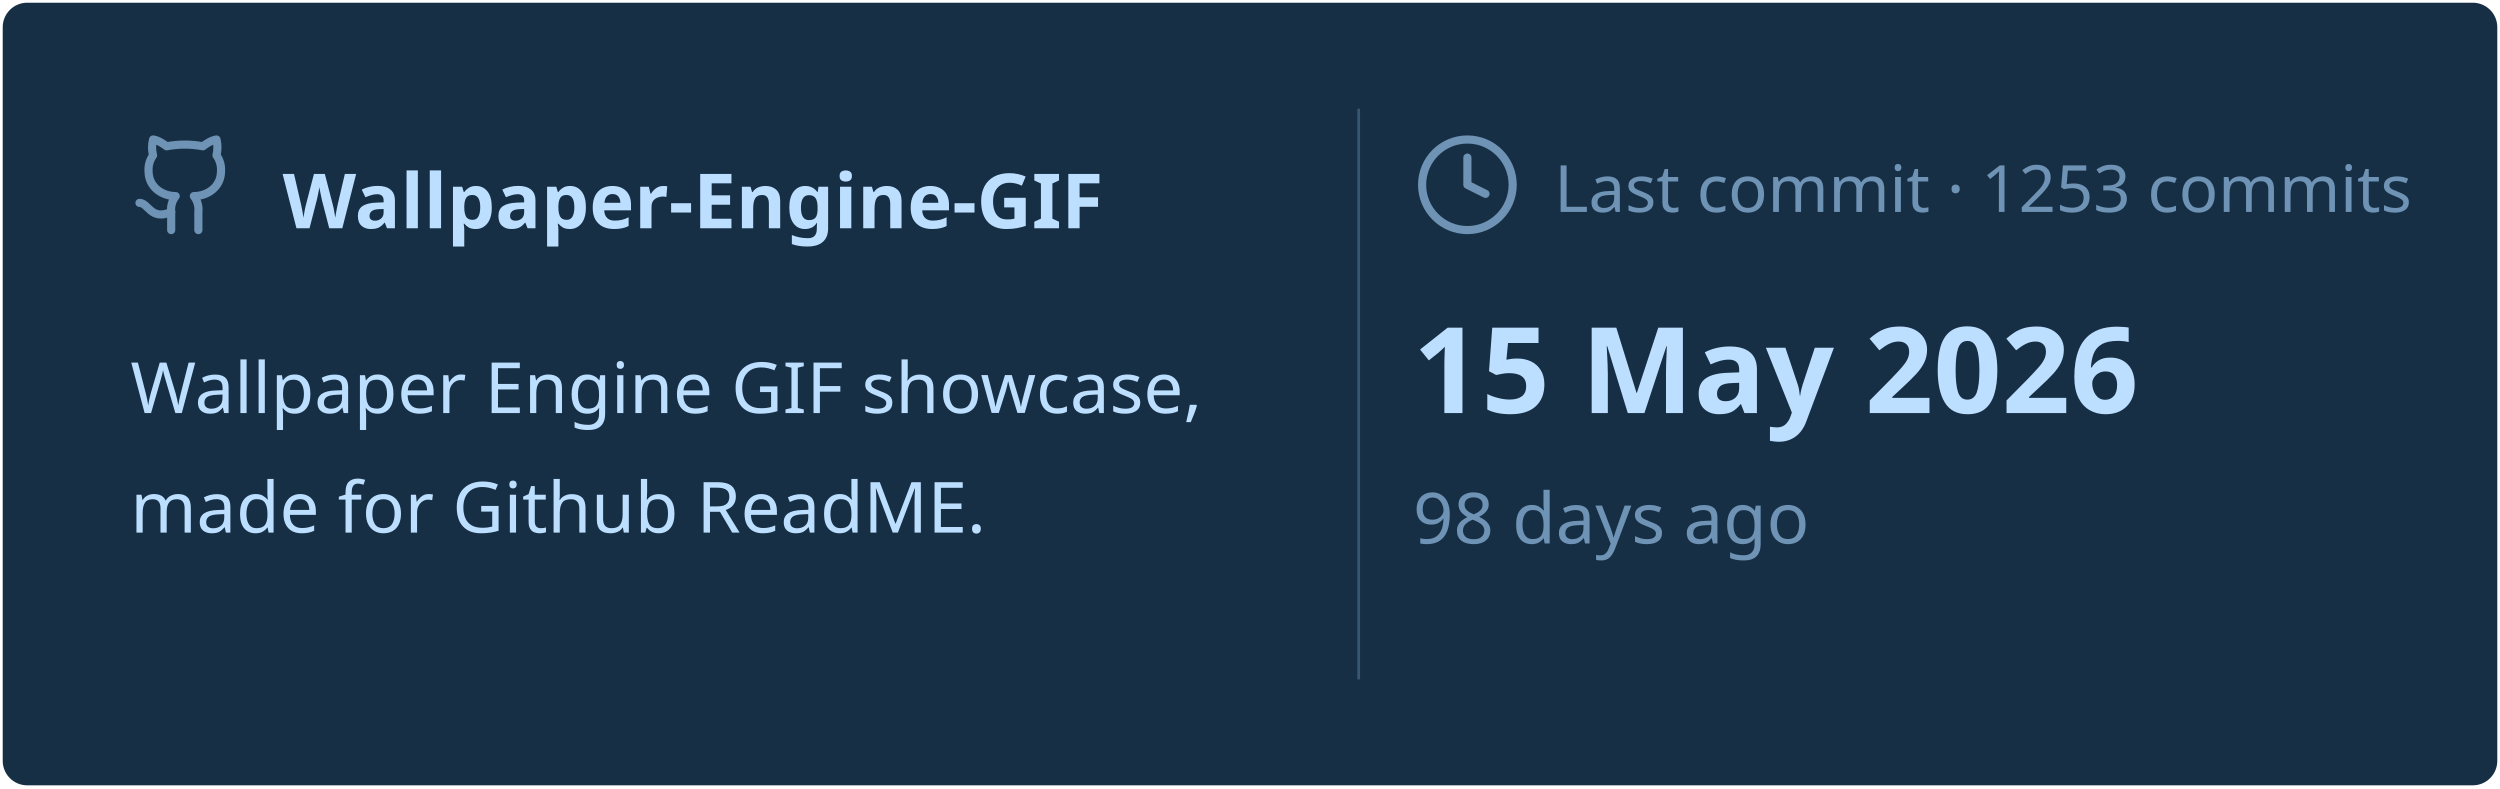
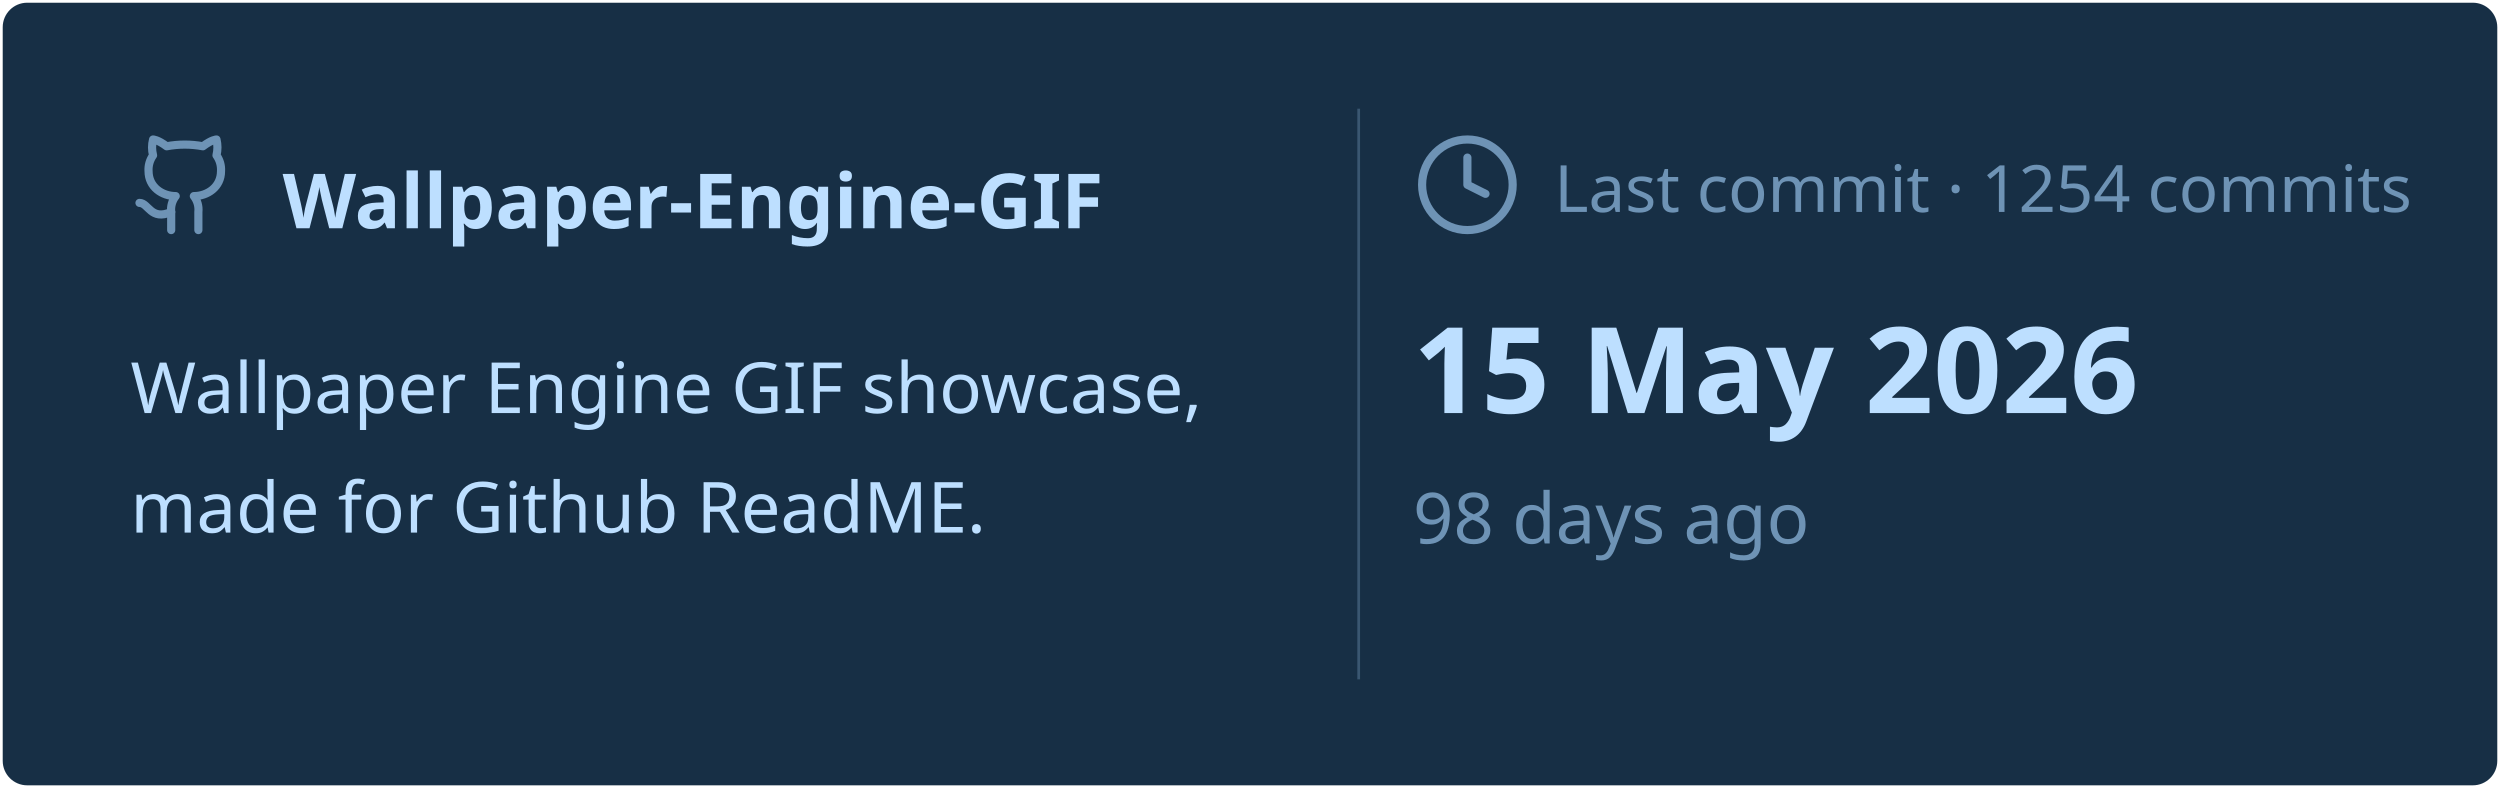
<svg xmlns="http://www.w3.org/2000/svg" viewBox="0 0 460 145" width="460px" height="145px">
  <rect stroke="#000000" stroke-opacity="0" fill="#172F45" rx="4.5" x="0.5" y="0.5" width="459" height="144" />
  <g transform="translate(24, 42)">
    <svg x="0" y="-18" width="20" height="20" viewBox="0 0 24 24" fill="none" stroke="#6E93B5" stroke-width="1.8" stroke-linecap="round" stroke-linejoin="round">
      <path d="M15 22v-4a4.8 4.8 0 0 0-1-3.5c3 0 6-2 6-5.5.08-1.25-.27-2.48-1-3.5.28-1.15.28-2.35 0-3.5 0 0-1 0-3 1.5-2.64-.5-5.36-.5-8 0C6 2 5 2 5 2c-.3 1.15-.3 2.35 0 3.5A5.403 5.403 0 0 0 4 9c0 3.5 3 5.5 6 5.5-.39.49-.68 1.05-.85 1.65-.17.6-.22 1.23-.15 1.85v4" />
      <path d="M9 18c-4.51 2-5-2-7-2" />
    </svg>
    <text x="28" y="0" font-family="&quot;Segoe UI&quot;, Ubuntu, sans-serif" font-size="14" font-weight="700" fill="#BDDFFF">Wallpaper-Engine-GIF</text>
  </g>
  <text x="24" y="76" font-family="&quot;Segoe UI&quot;, Ubuntu, sans-serif" font-size="13" font-weight="400" fill="#BDDFFF">Wallpaper Engine GIF showcase,</text>
  <text x="24" y="98" font-family="&quot;Segoe UI&quot;, Ubuntu, sans-serif" font-size="13" font-weight="400" fill="#BDDFFF">made for Github ReadME.</text>
  <line x1="250" y1="20" x2="250" y2="125" stroke="#6E93B5" stroke-width="0.5" stroke-opacity="0.4" />
  <svg x="260" y="24" width="20" height="20" viewBox="0 0 24 24" fill="none" stroke="#6E93B5" stroke-width="1.8" stroke-linecap="round" stroke-linejoin="round">
    <circle cx="12" cy="12" r="10" />
    <polyline points="12 6 12 12 16 14" />
  </svg>
-   <text x="286" y="39" font-family="&quot;Segoe UI&quot;, Ubuntu, sans-serif" font-size="12" font-weight="400" fill="#6E93B5">Last commit · 1253 commits</text>
+   <text x="286" y="39" font-family="&quot;Segoe UI&quot;, Ubuntu, sans-serif" font-size="12" font-weight="400" fill="#6E93B5">Last commit · 1254 commits</text>
  <text x="260" y="76" font-family="&quot;Segoe UI&quot;, Ubuntu, sans-serif" font-size="22" font-weight="700" fill="#BDDFFF">15 May 2026</text>
  <text x="260" y="100" font-family="&quot;Segoe UI&quot;, Ubuntu, sans-serif" font-size="13" font-weight="400" fill="#6E93B5">98 days ago</text>
</svg>
